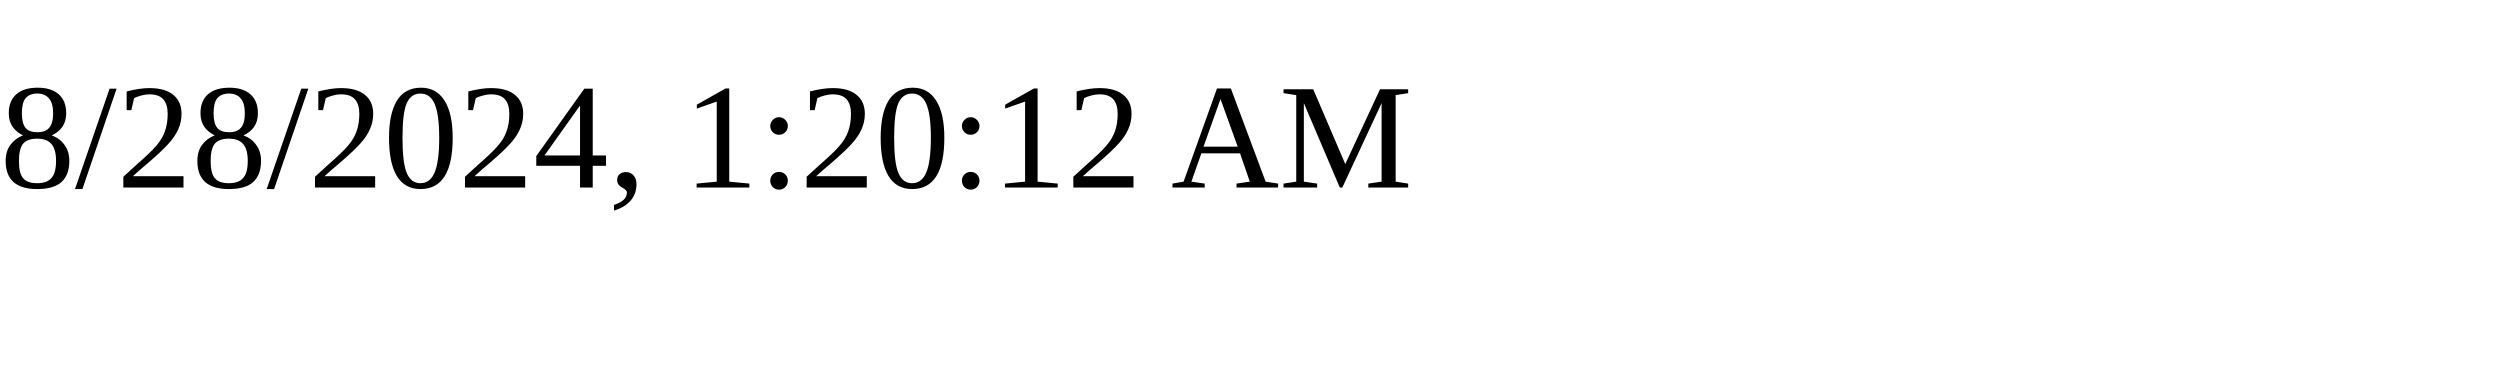
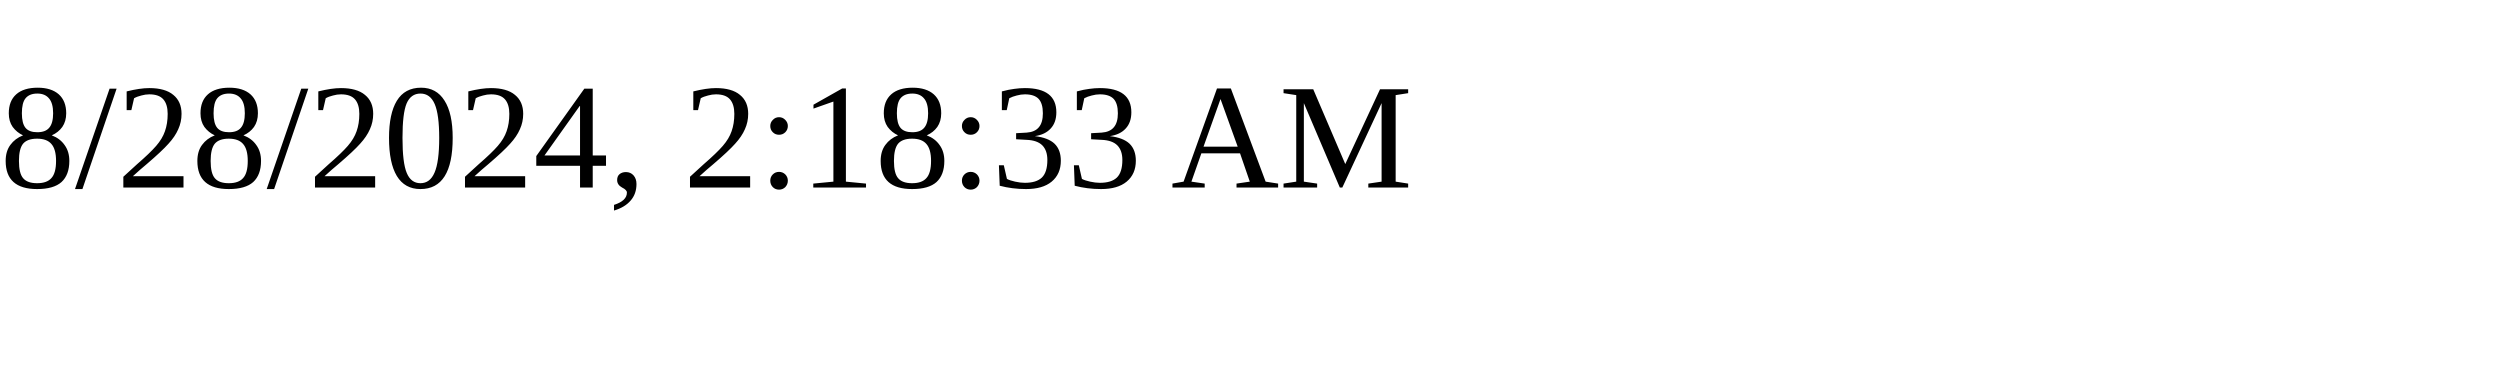
<svg xmlns="http://www.w3.org/2000/svg" height="30" width="200">
-   <text x="0" y="15">8/28/2024, 1:20:12 AM</text>
+   <text x="0" y="15">8/28/2024, 2:18:33 AM</text>
</svg>
